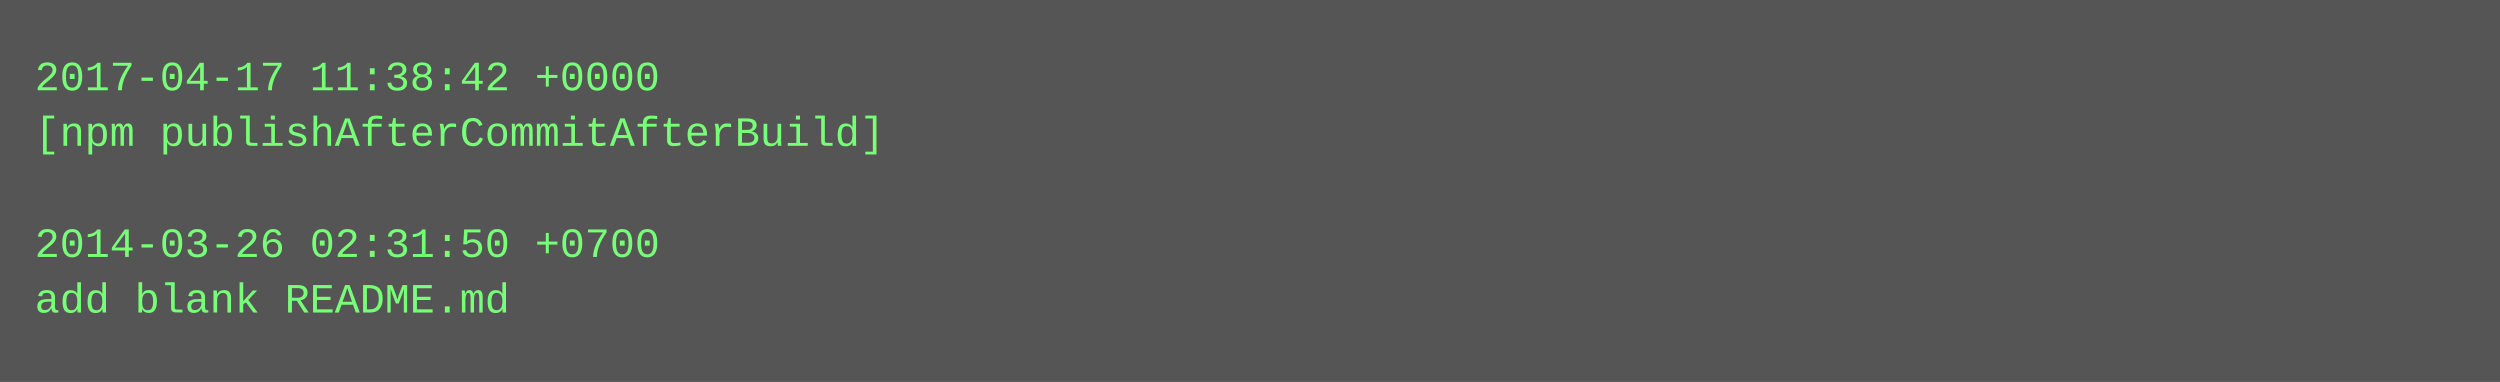
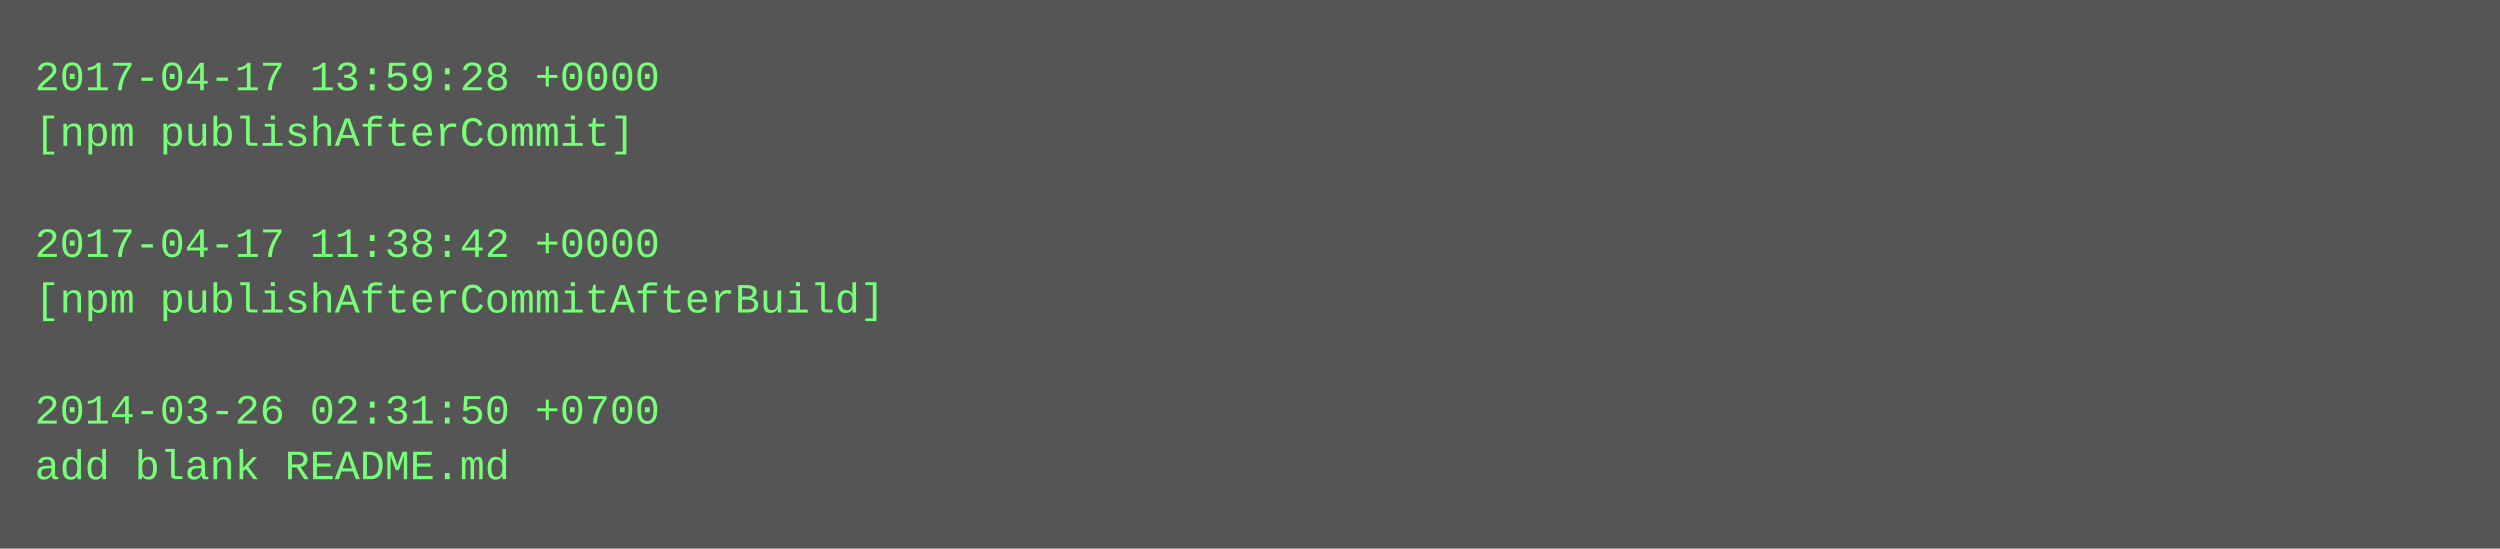
- <svg xmlns="http://www.w3.org/2000/svg" height="110" width="720">
-   <rect height="110" fill="#555" width="720" />
+ <svg xmlns="http://www.w3.org/2000/svg" height="158" width="720">
+   <rect height="158" fill="#555" width="720" />
  <text fill="#7f7" font-family="Courier New" font-size="12" xml:space="preserve">
-     <tspan x="10" y="26">2017-04-17 11:38:42 +0000</tspan>
-     <tspan x="10" y="42">[npm publishAfterCommitAfterBuild]</tspan>
+     <tspan x="10" y="26">2017-04-17 13:59:28 +0000</tspan>
+     <tspan x="10" y="42">[npm publishAfterCommit]</tspan>
    <tspan x="10" y="58" />
-     <tspan x="10" y="74">2014-03-26 02:31:50 +0700</tspan>
-     <tspan x="10" y="90">add blank README.md</tspan>
+     <tspan x="10" y="74">2017-04-17 11:38:42 +0000</tspan>
+     <tspan x="10" y="90">[npm publishAfterCommitAfterBuild]</tspan>
+     <tspan x="10" y="106" />
+     <tspan x="10" y="122">2014-03-26 02:31:50 +0700</tspan>
+     <tspan x="10" y="138">add blank README.md</tspan>
  </text>
</svg>
